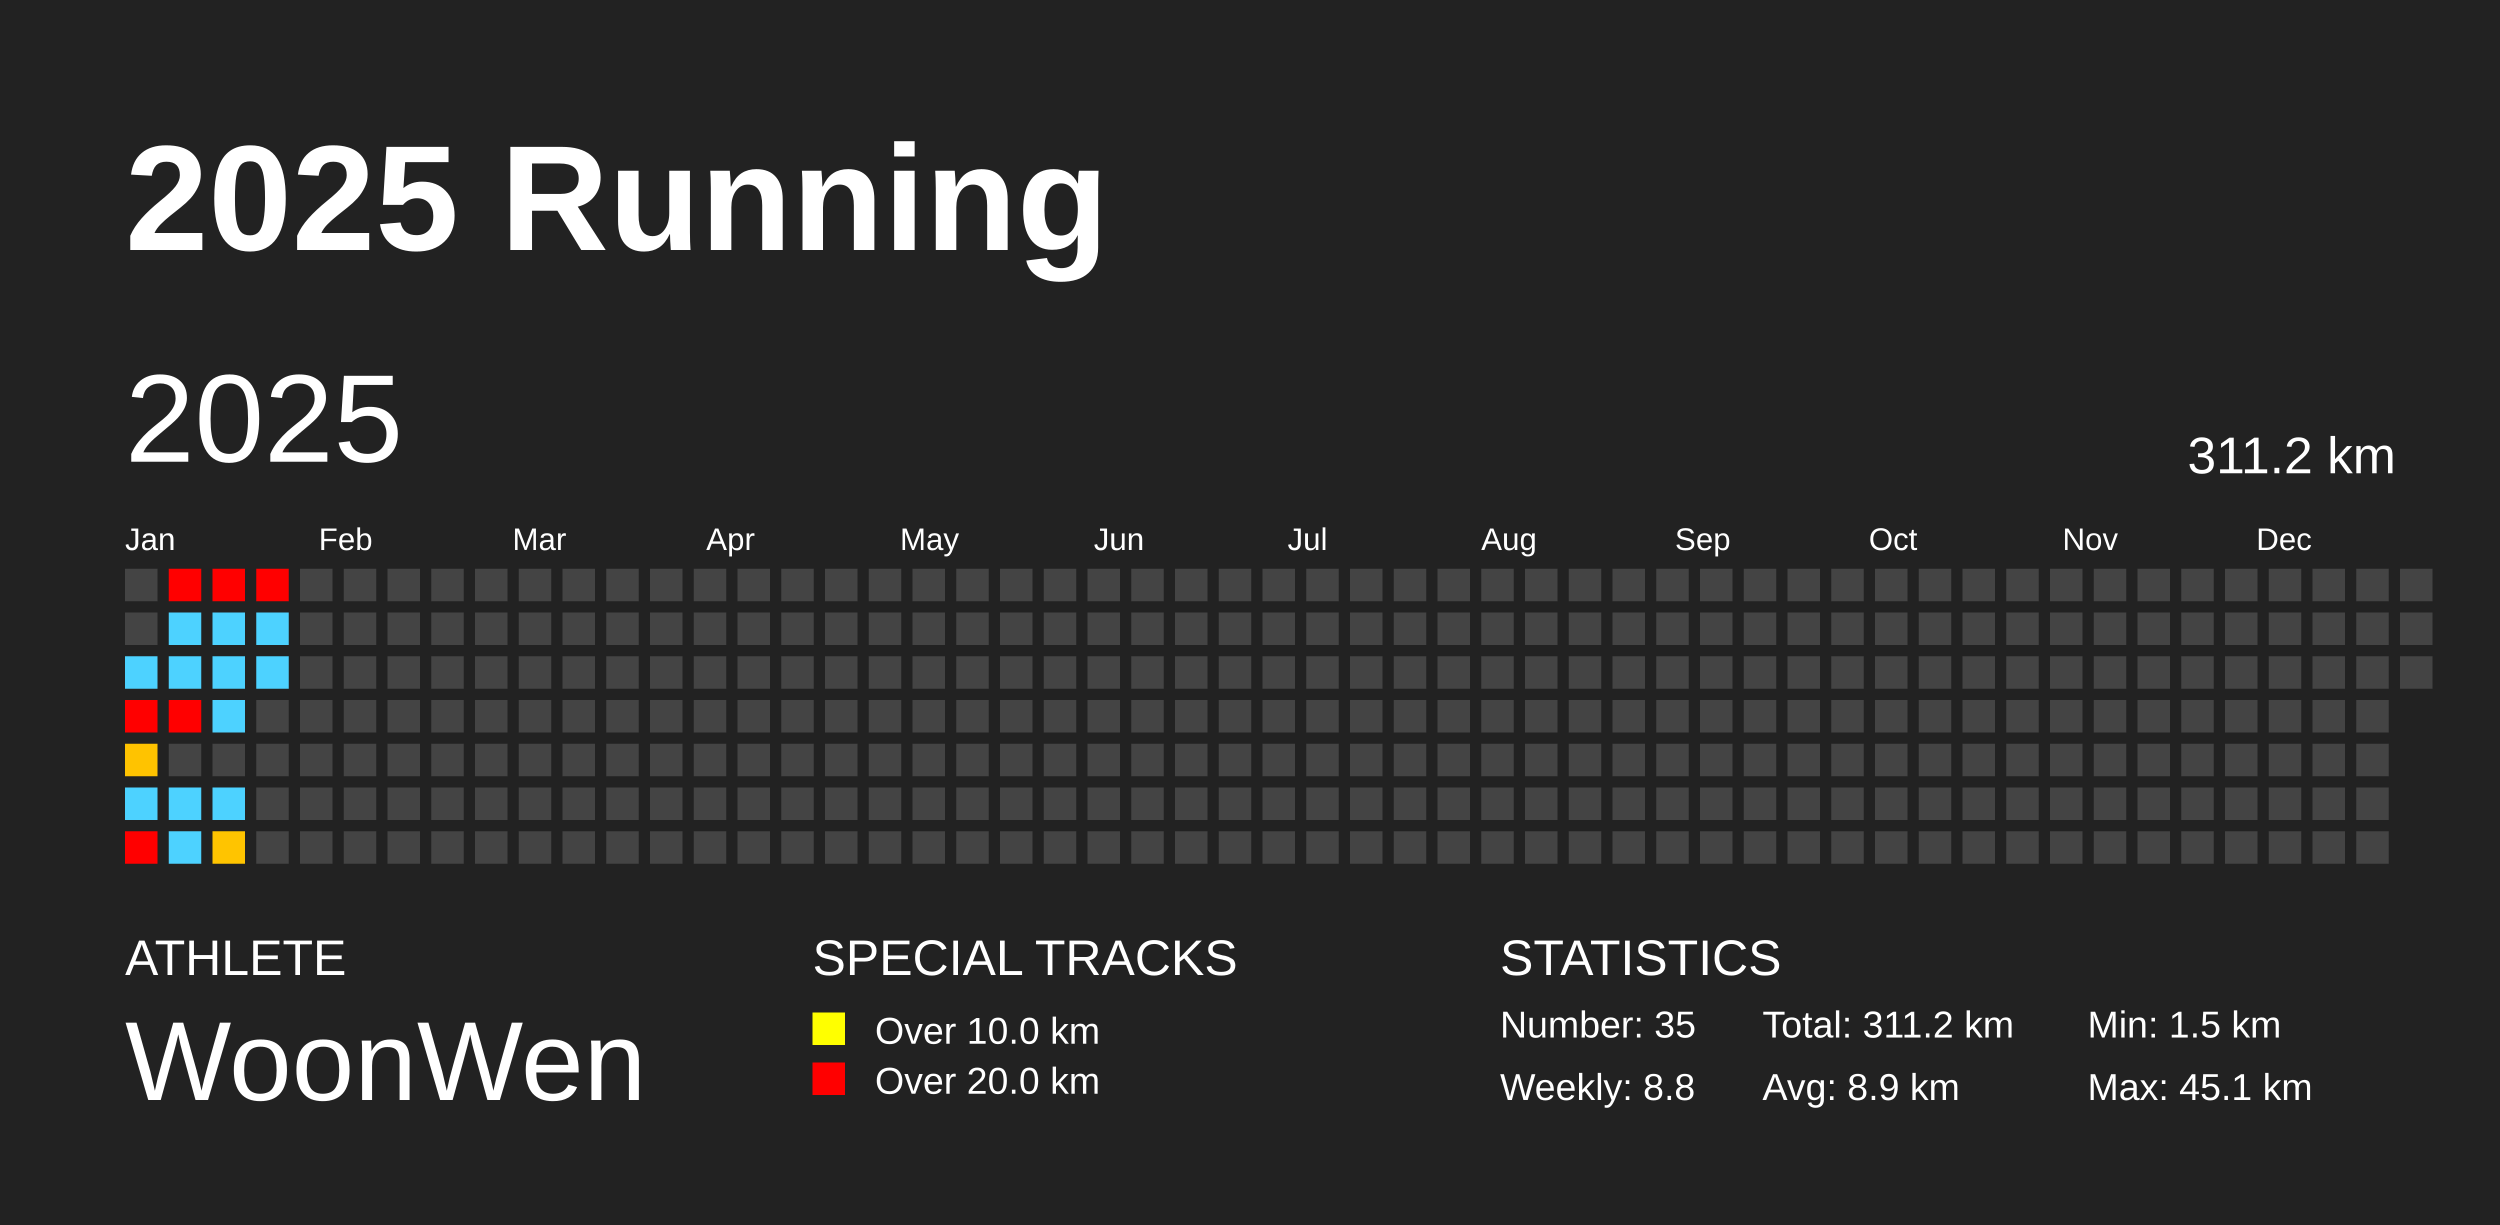
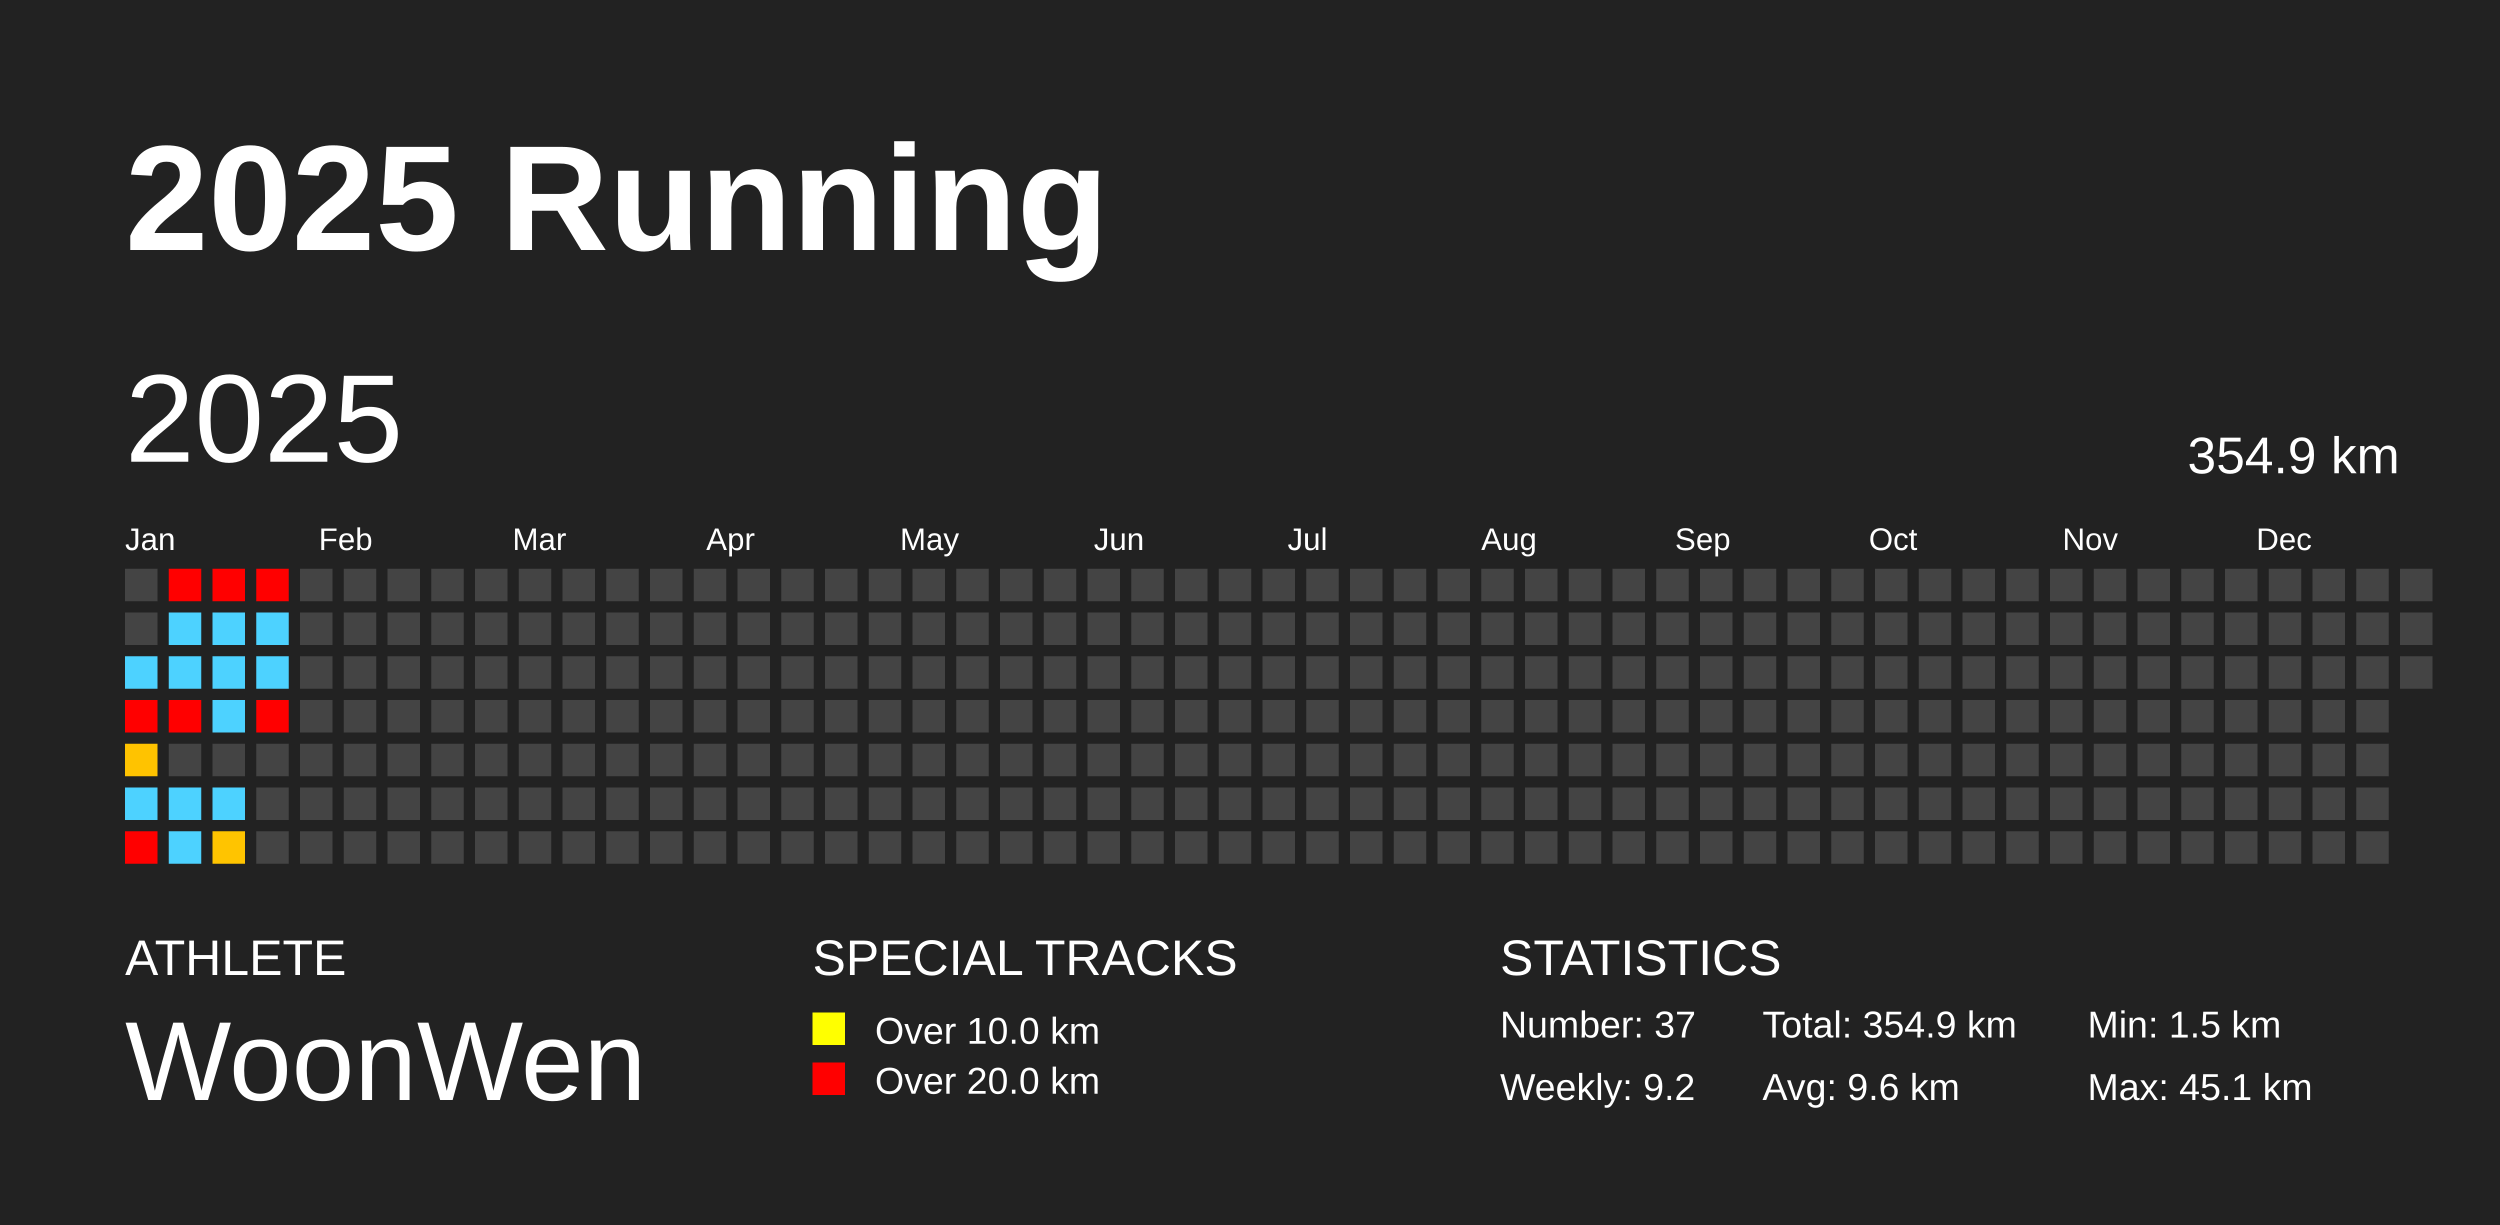
<svg xmlns="http://www.w3.org/2000/svg" baseProfile="full" height="98mm" version="1.1" viewBox="0,0,200,98" width="200mm">
  <defs />
  <rect fill="#222222" height="98" width="200" x="0" y="0" />
  <text fill="#FFFFFF" style="font-size:12px; font-family:Arial; font-weight:bold;" x="10" y="20">2025 Running</text>
  <text fill="#FFFFFF" style="font-size:4px; font-family:Arial" x="10" y="78">ATHLETE</text>
  <text fill="#FFFFFF" style="font-size:9px; font-family:Arial" x="10" y="88">WoonWen</text>
  <text fill="#FFFFFF" style="font-size:4px; font-family:Arial" x="65" y="78">SPECIAL TRACKS</text>
  <rect fill="yellow" height="2.6" width="2.6" x="65" y="81" />
  <text fill="#FFFFFF" style="font-size:3px; font-family:Arial" x="70" y="83.5">Over 10.0 km</text>
  <rect fill="red" height="2.6" width="2.6" x="65" y="85" />
  <text fill="#FFFFFF" style="font-size:3px; font-family:Arial" x="70" y="87.5">Over 20.0 km</text>
  <text fill="#FFFFFF" style="font-size:4px; font-family:Arial" x="120" y="78">STATISTICS</text>
-   <text fill="#FFFFFF" style="font-size:3px; font-family:Arial" x="120" y="83">Number: 35</text>
-   <text fill="#FFFFFF" style="font-size:3px; font-family:Arial" x="120" y="88">Weekly: 8.8</text>
-   <text fill="#FFFFFF" style="font-size:3px; font-family:Arial" x="141" y="83">Total: 311.2 km</text>
-   <text fill="#FFFFFF" style="font-size:3px; font-family:Arial" x="141" y="88">Avg: 8.9 km</text>
+   <text fill="#FFFFFF" style="font-size:3px; font-family:Arial" x="120" y="83">Number: 37</text>
+   <text fill="#FFFFFF" style="font-size:3px; font-family:Arial" x="120" y="88">Weekly: 9.2</text>
+   <text fill="#FFFFFF" style="font-size:3px; font-family:Arial" x="141" y="83">Total: 354.9 km</text>
+   <text fill="#FFFFFF" style="font-size:3px; font-family:Arial" x="141" y="88">Avg: 9.6 km</text>
  <text fill="#FFFFFF" style="font-size:3px; font-family:Arial" x="167" y="83">Min: 1.5 km</text>
  <text fill="#FFFFFF" style="font-size:3px; font-family:Arial" x="167" y="88">Max: 45.1 km</text>
  <text dominant-baseline="hanging" fill="#FFFFFF" style="font-size:10.0px; font-family:Arial;" x="10" y="30">2025</text>
-   <text dominant-baseline="hanging" fill="#FFFFFF" style="font-size:4.125px; font-family:Arial;" x="175" y="35">311.2 km</text>
+   <text dominant-baseline="hanging" fill="#FFFFFF" style="font-size:4.125px; font-family:Arial;" x="175" y="35">354.9 km</text>
  <text fill="#FFFFFF" style="font-size:2.5px; font-family:Arial" x="10.0" y="44">Jan</text>
  <text fill="#FFFFFF" style="font-size:2.5px; font-family:Arial" x="25.5" y="44">Feb</text>
  <text fill="#FFFFFF" style="font-size:2.5px; font-family:Arial" x="41.0" y="44">Mar</text>
  <text fill="#FFFFFF" style="font-size:2.5px; font-family:Arial" x="56.5" y="44">Apr</text>
  <text fill="#FFFFFF" style="font-size:2.5px; font-family:Arial" x="72.0" y="44">May</text>
  <text fill="#FFFFFF" style="font-size:2.5px; font-family:Arial" x="87.5" y="44">Jun</text>
  <text fill="#FFFFFF" style="font-size:2.5px; font-family:Arial" x="103.0" y="44">Jul</text>
  <text fill="#FFFFFF" style="font-size:2.5px; font-family:Arial" x="118.5" y="44">Aug</text>
  <text fill="#FFFFFF" style="font-size:2.5px; font-family:Arial" x="134.0" y="44">Sep</text>
  <text fill="#FFFFFF" style="font-size:2.5px; font-family:Arial" x="149.5" y="44">Oct</text>
  <text fill="#FFFFFF" style="font-size:2.5px; font-family:Arial" x="165.0" y="44">Nov</text>
  <text fill="#FFFFFF" style="font-size:2.5px; font-family:Arial" x="180.5" y="44">Dec</text>
  <rect fill="#444444" height="2.6" width="2.6" x="10.0" y="45.5" />
  <rect fill="#444444" height="2.6" width="2.6" x="10.0" y="49.0" />
  <rect fill="#4dd2ff" height="2.6" width="2.6" x="10.0" y="52.5" />
  <rect fill="red" height="2.6" width="2.6" x="10.0" y="56.0" />
  <rect fill="#ffc300" height="2.6" width="2.6" x="10.0" y="59.5" />
  <rect fill="#4dd2ff" height="2.6" width="2.6" x="10.0" y="63.0" />
  <rect fill="red" height="2.6" width="2.6" x="10.0" y="66.5" />
  <rect fill="red" height="2.6" width="2.6" x="13.5" y="45.5" />
  <rect fill="#4dd2ff" height="2.6" width="2.6" x="13.5" y="49.0" />
  <rect fill="#4dd2ff" height="2.6" width="2.6" x="13.5" y="52.5" />
  <rect fill="red" height="2.6" width="2.6" x="13.5" y="56.0" />
  <rect fill="#444444" height="2.6" width="2.6" x="13.5" y="59.5" />
  <rect fill="#4dd2ff" height="2.6" width="2.6" x="13.5" y="63.0" />
  <rect fill="#4dd2ff" height="2.6" width="2.6" x="13.5" y="66.5" />
  <rect fill="red" height="2.6" width="2.6" x="17.0" y="45.5" />
  <rect fill="#4dd2ff" height="2.6" width="2.6" x="17.0" y="49.0" />
  <rect fill="#4dd2ff" height="2.6" width="2.6" x="17.0" y="52.5" />
  <rect fill="#4dd2ff" height="2.6" width="2.6" x="17.0" y="56.0" />
  <rect fill="#444444" height="2.6" width="2.6" x="17.0" y="59.5" />
  <rect fill="#4dd2ff" height="2.6" width="2.6" x="17.0" y="63.0" />
  <rect fill="#ffc400" height="2.6" width="2.6" x="17.0" y="66.5" />
  <rect fill="red" height="2.6" width="2.6" x="20.5" y="45.5" />
  <rect fill="#4dd2ff" height="2.6" width="2.6" x="20.5" y="49.0" />
  <rect fill="#4dd2ff" height="2.6" width="2.6" x="20.5" y="52.5" />
-   <rect fill="#444444" height="2.6" width="2.6" x="20.5" y="56.0" />
+   <rect fill="red" height="2.6" width="2.6" x="20.5" y="56.0" />
  <rect fill="#444444" height="2.6" width="2.6" x="20.5" y="59.5" />
  <rect fill="#444444" height="2.6" width="2.6" x="20.5" y="63.0" />
  <rect fill="#444444" height="2.6" width="2.6" x="20.5" y="66.5" />
  <rect fill="#444444" height="2.6" width="2.6" x="24.0" y="45.5" />
  <rect fill="#444444" height="2.6" width="2.6" x="24.0" y="49.0" />
  <rect fill="#444444" height="2.6" width="2.6" x="24.0" y="52.5" />
  <rect fill="#444444" height="2.6" width="2.6" x="24.0" y="56.0" />
  <rect fill="#444444" height="2.6" width="2.6" x="24.0" y="59.5" />
  <rect fill="#444444" height="2.6" width="2.6" x="24.0" y="63.0" />
  <rect fill="#444444" height="2.6" width="2.6" x="24.0" y="66.5" />
  <rect fill="#444444" height="2.6" width="2.6" x="27.5" y="45.5" />
  <rect fill="#444444" height="2.6" width="2.6" x="27.5" y="49.0" />
  <rect fill="#444444" height="2.6" width="2.6" x="27.5" y="52.5" />
  <rect fill="#444444" height="2.6" width="2.6" x="27.5" y="56.0" />
  <rect fill="#444444" height="2.6" width="2.6" x="27.5" y="59.5" />
  <rect fill="#444444" height="2.6" width="2.6" x="27.5" y="63.0" />
  <rect fill="#444444" height="2.6" width="2.6" x="27.5" y="66.5" />
  <rect fill="#444444" height="2.6" width="2.6" x="31.0" y="45.5" />
  <rect fill="#444444" height="2.6" width="2.6" x="31.0" y="49.0" />
  <rect fill="#444444" height="2.6" width="2.6" x="31.0" y="52.5" />
  <rect fill="#444444" height="2.6" width="2.6" x="31.0" y="56.0" />
  <rect fill="#444444" height="2.6" width="2.6" x="31.0" y="59.5" />
  <rect fill="#444444" height="2.6" width="2.6" x="31.0" y="63.0" />
  <rect fill="#444444" height="2.6" width="2.6" x="31.0" y="66.5" />
  <rect fill="#444444" height="2.6" width="2.6" x="34.5" y="45.5" />
  <rect fill="#444444" height="2.6" width="2.6" x="34.5" y="49.0" />
  <rect fill="#444444" height="2.6" width="2.6" x="34.5" y="52.5" />
  <rect fill="#444444" height="2.6" width="2.6" x="34.5" y="56.0" />
  <rect fill="#444444" height="2.6" width="2.6" x="34.5" y="59.5" />
  <rect fill="#444444" height="2.6" width="2.6" x="34.5" y="63.0" />
  <rect fill="#444444" height="2.6" width="2.6" x="34.5" y="66.5" />
  <rect fill="#444444" height="2.6" width="2.6" x="38.0" y="45.5" />
  <rect fill="#444444" height="2.6" width="2.6" x="38.0" y="49.0" />
  <rect fill="#444444" height="2.6" width="2.6" x="38.0" y="52.5" />
  <rect fill="#444444" height="2.6" width="2.6" x="38.0" y="56.0" />
  <rect fill="#444444" height="2.6" width="2.6" x="38.0" y="59.5" />
  <rect fill="#444444" height="2.6" width="2.6" x="38.0" y="63.0" />
  <rect fill="#444444" height="2.6" width="2.6" x="38.0" y="66.5" />
  <rect fill="#444444" height="2.6" width="2.6" x="41.5" y="45.5" />
  <rect fill="#444444" height="2.6" width="2.6" x="41.5" y="49.0" />
  <rect fill="#444444" height="2.6" width="2.6" x="41.5" y="52.5" />
  <rect fill="#444444" height="2.6" width="2.6" x="41.5" y="56.0" />
  <rect fill="#444444" height="2.6" width="2.6" x="41.5" y="59.5" />
  <rect fill="#444444" height="2.6" width="2.6" x="41.5" y="63.0" />
  <rect fill="#444444" height="2.6" width="2.6" x="41.5" y="66.5" />
  <rect fill="#444444" height="2.6" width="2.6" x="45.0" y="45.5" />
  <rect fill="#444444" height="2.6" width="2.6" x="45.0" y="49.0" />
  <rect fill="#444444" height="2.6" width="2.6" x="45.0" y="52.5" />
  <rect fill="#444444" height="2.6" width="2.6" x="45.0" y="56.0" />
  <rect fill="#444444" height="2.6" width="2.6" x="45.0" y="59.5" />
  <rect fill="#444444" height="2.6" width="2.6" x="45.0" y="63.0" />
  <rect fill="#444444" height="2.6" width="2.6" x="45.0" y="66.5" />
  <rect fill="#444444" height="2.6" width="2.6" x="48.5" y="45.5" />
  <rect fill="#444444" height="2.6" width="2.6" x="48.5" y="49.0" />
  <rect fill="#444444" height="2.6" width="2.6" x="48.5" y="52.5" />
  <rect fill="#444444" height="2.6" width="2.6" x="48.5" y="56.0" />
  <rect fill="#444444" height="2.6" width="2.6" x="48.5" y="59.5" />
  <rect fill="#444444" height="2.6" width="2.6" x="48.5" y="63.0" />
  <rect fill="#444444" height="2.6" width="2.6" x="48.5" y="66.5" />
  <rect fill="#444444" height="2.6" width="2.6" x="52.0" y="45.5" />
  <rect fill="#444444" height="2.6" width="2.6" x="52.0" y="49.0" />
  <rect fill="#444444" height="2.6" width="2.6" x="52.0" y="52.5" />
  <rect fill="#444444" height="2.6" width="2.6" x="52.0" y="56.0" />
  <rect fill="#444444" height="2.6" width="2.6" x="52.0" y="59.5" />
  <rect fill="#444444" height="2.6" width="2.6" x="52.0" y="63.0" />
  <rect fill="#444444" height="2.6" width="2.6" x="52.0" y="66.5" />
  <rect fill="#444444" height="2.6" width="2.6" x="55.5" y="45.5" />
  <rect fill="#444444" height="2.6" width="2.6" x="55.5" y="49.0" />
  <rect fill="#444444" height="2.6" width="2.6" x="55.5" y="52.5" />
  <rect fill="#444444" height="2.6" width="2.6" x="55.5" y="56.0" />
  <rect fill="#444444" height="2.6" width="2.6" x="55.5" y="59.5" />
  <rect fill="#444444" height="2.6" width="2.6" x="55.5" y="63.0" />
  <rect fill="#444444" height="2.6" width="2.6" x="55.5" y="66.5" />
  <rect fill="#444444" height="2.6" width="2.6" x="59.0" y="45.5" />
  <rect fill="#444444" height="2.6" width="2.6" x="59.0" y="49.0" />
  <rect fill="#444444" height="2.6" width="2.6" x="59.0" y="52.5" />
  <rect fill="#444444" height="2.6" width="2.6" x="59.0" y="56.0" />
  <rect fill="#444444" height="2.6" width="2.6" x="59.0" y="59.5" />
  <rect fill="#444444" height="2.6" width="2.6" x="59.0" y="63.0" />
  <rect fill="#444444" height="2.6" width="2.6" x="59.0" y="66.5" />
  <rect fill="#444444" height="2.6" width="2.6" x="62.5" y="45.5" />
  <rect fill="#444444" height="2.6" width="2.6" x="62.5" y="49.0" />
  <rect fill="#444444" height="2.6" width="2.6" x="62.5" y="52.5" />
  <rect fill="#444444" height="2.6" width="2.6" x="62.5" y="56.0" />
  <rect fill="#444444" height="2.6" width="2.6" x="62.5" y="59.5" />
  <rect fill="#444444" height="2.6" width="2.6" x="62.5" y="63.0" />
  <rect fill="#444444" height="2.6" width="2.6" x="62.5" y="66.5" />
  <rect fill="#444444" height="2.6" width="2.6" x="66.0" y="45.5" />
  <rect fill="#444444" height="2.6" width="2.6" x="66.0" y="49.0" />
  <rect fill="#444444" height="2.6" width="2.6" x="66.0" y="52.5" />
  <rect fill="#444444" height="2.6" width="2.6" x="66.0" y="56.0" />
  <rect fill="#444444" height="2.6" width="2.6" x="66.0" y="59.5" />
  <rect fill="#444444" height="2.6" width="2.6" x="66.0" y="63.0" />
  <rect fill="#444444" height="2.6" width="2.6" x="66.0" y="66.5" />
  <rect fill="#444444" height="2.6" width="2.6" x="69.5" y="45.5" />
  <rect fill="#444444" height="2.6" width="2.6" x="69.5" y="49.0" />
  <rect fill="#444444" height="2.6" width="2.6" x="69.5" y="52.5" />
  <rect fill="#444444" height="2.6" width="2.6" x="69.5" y="56.0" />
  <rect fill="#444444" height="2.6" width="2.6" x="69.5" y="59.5" />
  <rect fill="#444444" height="2.6" width="2.6" x="69.5" y="63.0" />
  <rect fill="#444444" height="2.6" width="2.6" x="69.5" y="66.5" />
  <rect fill="#444444" height="2.6" width="2.6" x="73.0" y="45.5" />
  <rect fill="#444444" height="2.6" width="2.6" x="73.0" y="49.0" />
  <rect fill="#444444" height="2.6" width="2.6" x="73.0" y="52.5" />
  <rect fill="#444444" height="2.6" width="2.6" x="73.0" y="56.0" />
  <rect fill="#444444" height="2.6" width="2.6" x="73.0" y="59.5" />
  <rect fill="#444444" height="2.6" width="2.6" x="73.0" y="63.0" />
  <rect fill="#444444" height="2.6" width="2.6" x="73.0" y="66.5" />
  <rect fill="#444444" height="2.6" width="2.6" x="76.5" y="45.5" />
  <rect fill="#444444" height="2.6" width="2.6" x="76.5" y="49.0" />
  <rect fill="#444444" height="2.6" width="2.6" x="76.5" y="52.5" />
  <rect fill="#444444" height="2.6" width="2.6" x="76.5" y="56.0" />
  <rect fill="#444444" height="2.6" width="2.6" x="76.5" y="59.5" />
  <rect fill="#444444" height="2.6" width="2.6" x="76.5" y="63.0" />
  <rect fill="#444444" height="2.6" width="2.6" x="76.5" y="66.5" />
  <rect fill="#444444" height="2.6" width="2.6" x="80.0" y="45.5" />
  <rect fill="#444444" height="2.6" width="2.6" x="80.0" y="49.0" />
  <rect fill="#444444" height="2.6" width="2.6" x="80.0" y="52.5" />
  <rect fill="#444444" height="2.6" width="2.6" x="80.0" y="56.0" />
  <rect fill="#444444" height="2.6" width="2.6" x="80.0" y="59.5" />
  <rect fill="#444444" height="2.6" width="2.6" x="80.0" y="63.0" />
  <rect fill="#444444" height="2.6" width="2.6" x="80.0" y="66.5" />
  <rect fill="#444444" height="2.6" width="2.6" x="83.5" y="45.5" />
  <rect fill="#444444" height="2.6" width="2.6" x="83.5" y="49.0" />
  <rect fill="#444444" height="2.6" width="2.6" x="83.5" y="52.5" />
  <rect fill="#444444" height="2.6" width="2.6" x="83.5" y="56.0" />
  <rect fill="#444444" height="2.6" width="2.6" x="83.5" y="59.5" />
  <rect fill="#444444" height="2.6" width="2.6" x="83.5" y="63.0" />
  <rect fill="#444444" height="2.6" width="2.6" x="83.5" y="66.5" />
  <rect fill="#444444" height="2.6" width="2.6" x="87.0" y="45.5" />
  <rect fill="#444444" height="2.6" width="2.6" x="87.0" y="49.0" />
  <rect fill="#444444" height="2.6" width="2.6" x="87.0" y="52.5" />
  <rect fill="#444444" height="2.6" width="2.6" x="87.0" y="56.0" />
  <rect fill="#444444" height="2.6" width="2.6" x="87.0" y="59.5" />
  <rect fill="#444444" height="2.6" width="2.6" x="87.0" y="63.0" />
  <rect fill="#444444" height="2.6" width="2.6" x="87.0" y="66.5" />
  <rect fill="#444444" height="2.6" width="2.6" x="90.5" y="45.5" />
  <rect fill="#444444" height="2.6" width="2.6" x="90.5" y="49.0" />
  <rect fill="#444444" height="2.6" width="2.6" x="90.5" y="52.5" />
  <rect fill="#444444" height="2.6" width="2.6" x="90.5" y="56.0" />
  <rect fill="#444444" height="2.6" width="2.6" x="90.5" y="59.5" />
  <rect fill="#444444" height="2.6" width="2.6" x="90.5" y="63.0" />
  <rect fill="#444444" height="2.6" width="2.6" x="90.5" y="66.5" />
  <rect fill="#444444" height="2.6" width="2.6" x="94.0" y="45.5" />
  <rect fill="#444444" height="2.6" width="2.6" x="94.0" y="49.0" />
  <rect fill="#444444" height="2.6" width="2.6" x="94.0" y="52.5" />
  <rect fill="#444444" height="2.6" width="2.6" x="94.0" y="56.0" />
  <rect fill="#444444" height="2.6" width="2.6" x="94.0" y="59.5" />
  <rect fill="#444444" height="2.6" width="2.6" x="94.0" y="63.0" />
  <rect fill="#444444" height="2.6" width="2.6" x="94.0" y="66.5" />
  <rect fill="#444444" height="2.6" width="2.6" x="97.5" y="45.5" />
  <rect fill="#444444" height="2.6" width="2.6" x="97.5" y="49.0" />
  <rect fill="#444444" height="2.6" width="2.6" x="97.5" y="52.5" />
  <rect fill="#444444" height="2.6" width="2.6" x="97.5" y="56.0" />
  <rect fill="#444444" height="2.6" width="2.6" x="97.5" y="59.5" />
  <rect fill="#444444" height="2.6" width="2.6" x="97.5" y="63.0" />
  <rect fill="#444444" height="2.6" width="2.6" x="97.5" y="66.5" />
  <rect fill="#444444" height="2.6" width="2.6" x="101.0" y="45.5" />
  <rect fill="#444444" height="2.6" width="2.6" x="101.0" y="49.0" />
  <rect fill="#444444" height="2.6" width="2.6" x="101.0" y="52.5" />
  <rect fill="#444444" height="2.6" width="2.6" x="101.0" y="56.0" />
  <rect fill="#444444" height="2.6" width="2.6" x="101.0" y="59.5" />
  <rect fill="#444444" height="2.6" width="2.6" x="101.0" y="63.0" />
  <rect fill="#444444" height="2.6" width="2.6" x="101.0" y="66.5" />
  <rect fill="#444444" height="2.6" width="2.6" x="104.5" y="45.5" />
  <rect fill="#444444" height="2.6" width="2.6" x="104.5" y="49.0" />
  <rect fill="#444444" height="2.6" width="2.6" x="104.5" y="52.5" />
  <rect fill="#444444" height="2.6" width="2.6" x="104.5" y="56.0" />
  <rect fill="#444444" height="2.6" width="2.6" x="104.5" y="59.5" />
  <rect fill="#444444" height="2.6" width="2.6" x="104.5" y="63.0" />
  <rect fill="#444444" height="2.6" width="2.6" x="104.5" y="66.5" />
  <rect fill="#444444" height="2.6" width="2.6" x="108.0" y="45.5" />
  <rect fill="#444444" height="2.6" width="2.6" x="108.0" y="49.0" />
  <rect fill="#444444" height="2.6" width="2.6" x="108.0" y="52.5" />
  <rect fill="#444444" height="2.6" width="2.6" x="108.0" y="56.0" />
  <rect fill="#444444" height="2.6" width="2.6" x="108.0" y="59.5" />
  <rect fill="#444444" height="2.6" width="2.6" x="108.0" y="63.0" />
  <rect fill="#444444" height="2.6" width="2.6" x="108.0" y="66.5" />
  <rect fill="#444444" height="2.6" width="2.6" x="111.5" y="45.5" />
  <rect fill="#444444" height="2.6" width="2.6" x="111.5" y="49.0" />
  <rect fill="#444444" height="2.6" width="2.6" x="111.5" y="52.5" />
  <rect fill="#444444" height="2.6" width="2.6" x="111.5" y="56.0" />
  <rect fill="#444444" height="2.6" width="2.6" x="111.5" y="59.5" />
  <rect fill="#444444" height="2.6" width="2.6" x="111.5" y="63.0" />
  <rect fill="#444444" height="2.6" width="2.6" x="111.5" y="66.5" />
  <rect fill="#444444" height="2.6" width="2.6" x="115.0" y="45.5" />
  <rect fill="#444444" height="2.6" width="2.6" x="115.0" y="49.0" />
  <rect fill="#444444" height="2.6" width="2.6" x="115.0" y="52.5" />
  <rect fill="#444444" height="2.6" width="2.6" x="115.0" y="56.0" />
  <rect fill="#444444" height="2.6" width="2.6" x="115.0" y="59.5" />
  <rect fill="#444444" height="2.6" width="2.6" x="115.0" y="63.0" />
  <rect fill="#444444" height="2.6" width="2.6" x="115.0" y="66.5" />
  <rect fill="#444444" height="2.6" width="2.6" x="118.5" y="45.5" />
  <rect fill="#444444" height="2.6" width="2.6" x="118.5" y="49.0" />
  <rect fill="#444444" height="2.6" width="2.6" x="118.5" y="52.5" />
  <rect fill="#444444" height="2.6" width="2.6" x="118.5" y="56.0" />
  <rect fill="#444444" height="2.6" width="2.6" x="118.5" y="59.5" />
  <rect fill="#444444" height="2.6" width="2.6" x="118.5" y="63.0" />
  <rect fill="#444444" height="2.6" width="2.6" x="118.5" y="66.5" />
  <rect fill="#444444" height="2.6" width="2.6" x="122.0" y="45.5" />
  <rect fill="#444444" height="2.6" width="2.6" x="122.0" y="49.0" />
  <rect fill="#444444" height="2.6" width="2.6" x="122.0" y="52.5" />
  <rect fill="#444444" height="2.6" width="2.6" x="122.0" y="56.0" />
  <rect fill="#444444" height="2.6" width="2.6" x="122.0" y="59.5" />
  <rect fill="#444444" height="2.6" width="2.6" x="122.0" y="63.0" />
  <rect fill="#444444" height="2.6" width="2.6" x="122.0" y="66.5" />
  <rect fill="#444444" height="2.6" width="2.6" x="125.5" y="45.5" />
  <rect fill="#444444" height="2.6" width="2.6" x="125.5" y="49.0" />
  <rect fill="#444444" height="2.6" width="2.6" x="125.5" y="52.5" />
  <rect fill="#444444" height="2.6" width="2.6" x="125.5" y="56.0" />
  <rect fill="#444444" height="2.6" width="2.6" x="125.5" y="59.5" />
  <rect fill="#444444" height="2.6" width="2.6" x="125.5" y="63.0" />
  <rect fill="#444444" height="2.6" width="2.6" x="125.5" y="66.5" />
  <rect fill="#444444" height="2.6" width="2.6" x="129.0" y="45.5" />
  <rect fill="#444444" height="2.6" width="2.6" x="129.0" y="49.0" />
  <rect fill="#444444" height="2.6" width="2.6" x="129.0" y="52.5" />
  <rect fill="#444444" height="2.6" width="2.6" x="129.0" y="56.0" />
  <rect fill="#444444" height="2.6" width="2.6" x="129.0" y="59.5" />
  <rect fill="#444444" height="2.6" width="2.6" x="129.0" y="63.0" />
  <rect fill="#444444" height="2.6" width="2.6" x="129.0" y="66.5" />
  <rect fill="#444444" height="2.6" width="2.6" x="132.5" y="45.5" />
  <rect fill="#444444" height="2.6" width="2.6" x="132.5" y="49.0" />
  <rect fill="#444444" height="2.6" width="2.6" x="132.5" y="52.5" />
  <rect fill="#444444" height="2.6" width="2.6" x="132.5" y="56.0" />
  <rect fill="#444444" height="2.6" width="2.6" x="132.5" y="59.5" />
  <rect fill="#444444" height="2.6" width="2.6" x="132.5" y="63.0" />
  <rect fill="#444444" height="2.6" width="2.6" x="132.5" y="66.5" />
  <rect fill="#444444" height="2.6" width="2.6" x="136.0" y="45.5" />
  <rect fill="#444444" height="2.6" width="2.6" x="136.0" y="49.0" />
  <rect fill="#444444" height="2.6" width="2.6" x="136.0" y="52.5" />
  <rect fill="#444444" height="2.6" width="2.6" x="136.0" y="56.0" />
  <rect fill="#444444" height="2.6" width="2.6" x="136.0" y="59.5" />
  <rect fill="#444444" height="2.6" width="2.6" x="136.0" y="63.0" />
  <rect fill="#444444" height="2.6" width="2.6" x="136.0" y="66.5" />
  <rect fill="#444444" height="2.6" width="2.6" x="139.5" y="45.5" />
  <rect fill="#444444" height="2.6" width="2.6" x="139.5" y="49.0" />
  <rect fill="#444444" height="2.6" width="2.6" x="139.5" y="52.5" />
  <rect fill="#444444" height="2.6" width="2.6" x="139.5" y="56.0" />
  <rect fill="#444444" height="2.6" width="2.6" x="139.5" y="59.5" />
  <rect fill="#444444" height="2.6" width="2.6" x="139.5" y="63.0" />
  <rect fill="#444444" height="2.6" width="2.6" x="139.5" y="66.5" />
  <rect fill="#444444" height="2.6" width="2.6" x="143.0" y="45.5" />
  <rect fill="#444444" height="2.6" width="2.6" x="143.0" y="49.0" />
  <rect fill="#444444" height="2.6" width="2.6" x="143.0" y="52.5" />
  <rect fill="#444444" height="2.6" width="2.6" x="143.0" y="56.0" />
  <rect fill="#444444" height="2.6" width="2.6" x="143.0" y="59.5" />
  <rect fill="#444444" height="2.6" width="2.6" x="143.0" y="63.0" />
  <rect fill="#444444" height="2.6" width="2.6" x="143.0" y="66.5" />
  <rect fill="#444444" height="2.6" width="2.6" x="146.5" y="45.5" />
  <rect fill="#444444" height="2.6" width="2.6" x="146.5" y="49.0" />
  <rect fill="#444444" height="2.6" width="2.6" x="146.5" y="52.5" />
  <rect fill="#444444" height="2.6" width="2.6" x="146.5" y="56.0" />
  <rect fill="#444444" height="2.6" width="2.6" x="146.5" y="59.5" />
  <rect fill="#444444" height="2.6" width="2.6" x="146.5" y="63.0" />
  <rect fill="#444444" height="2.6" width="2.6" x="146.5" y="66.5" />
  <rect fill="#444444" height="2.6" width="2.6" x="150.0" y="45.5" />
  <rect fill="#444444" height="2.6" width="2.6" x="150.0" y="49.0" />
  <rect fill="#444444" height="2.6" width="2.6" x="150.0" y="52.5" />
  <rect fill="#444444" height="2.6" width="2.6" x="150.0" y="56.0" />
  <rect fill="#444444" height="2.6" width="2.6" x="150.0" y="59.5" />
  <rect fill="#444444" height="2.6" width="2.6" x="150.0" y="63.0" />
  <rect fill="#444444" height="2.6" width="2.6" x="150.0" y="66.5" />
  <rect fill="#444444" height="2.6" width="2.6" x="153.5" y="45.5" />
  <rect fill="#444444" height="2.6" width="2.6" x="153.5" y="49.0" />
  <rect fill="#444444" height="2.6" width="2.6" x="153.5" y="52.5" />
  <rect fill="#444444" height="2.6" width="2.6" x="153.5" y="56.0" />
  <rect fill="#444444" height="2.6" width="2.6" x="153.5" y="59.5" />
  <rect fill="#444444" height="2.6" width="2.6" x="153.5" y="63.0" />
  <rect fill="#444444" height="2.6" width="2.6" x="153.5" y="66.5" />
  <rect fill="#444444" height="2.6" width="2.6" x="157.0" y="45.5" />
  <rect fill="#444444" height="2.6" width="2.6" x="157.0" y="49.0" />
  <rect fill="#444444" height="2.6" width="2.6" x="157.0" y="52.5" />
  <rect fill="#444444" height="2.6" width="2.6" x="157.0" y="56.0" />
  <rect fill="#444444" height="2.6" width="2.6" x="157.0" y="59.5" />
  <rect fill="#444444" height="2.6" width="2.6" x="157.0" y="63.0" />
  <rect fill="#444444" height="2.6" width="2.6" x="157.0" y="66.5" />
  <rect fill="#444444" height="2.6" width="2.6" x="160.5" y="45.5" />
  <rect fill="#444444" height="2.6" width="2.6" x="160.5" y="49.0" />
  <rect fill="#444444" height="2.6" width="2.6" x="160.5" y="52.5" />
  <rect fill="#444444" height="2.6" width="2.6" x="160.5" y="56.0" />
  <rect fill="#444444" height="2.6" width="2.6" x="160.5" y="59.5" />
  <rect fill="#444444" height="2.6" width="2.6" x="160.5" y="63.0" />
  <rect fill="#444444" height="2.6" width="2.6" x="160.5" y="66.5" />
  <rect fill="#444444" height="2.6" width="2.6" x="164.0" y="45.5" />
  <rect fill="#444444" height="2.6" width="2.6" x="164.0" y="49.0" />
  <rect fill="#444444" height="2.6" width="2.6" x="164.0" y="52.5" />
  <rect fill="#444444" height="2.6" width="2.6" x="164.0" y="56.0" />
  <rect fill="#444444" height="2.6" width="2.6" x="164.0" y="59.5" />
  <rect fill="#444444" height="2.6" width="2.6" x="164.0" y="63.0" />
  <rect fill="#444444" height="2.6" width="2.6" x="164.0" y="66.5" />
  <rect fill="#444444" height="2.6" width="2.6" x="167.5" y="45.5" />
  <rect fill="#444444" height="2.6" width="2.6" x="167.5" y="49.0" />
  <rect fill="#444444" height="2.6" width="2.6" x="167.5" y="52.5" />
  <rect fill="#444444" height="2.6" width="2.6" x="167.5" y="56.0" />
  <rect fill="#444444" height="2.6" width="2.6" x="167.5" y="59.5" />
  <rect fill="#444444" height="2.6" width="2.6" x="167.5" y="63.0" />
  <rect fill="#444444" height="2.6" width="2.6" x="167.5" y="66.5" />
  <rect fill="#444444" height="2.6" width="2.6" x="171.0" y="45.5" />
  <rect fill="#444444" height="2.6" width="2.6" x="171.0" y="49.0" />
  <rect fill="#444444" height="2.6" width="2.6" x="171.0" y="52.5" />
  <rect fill="#444444" height="2.6" width="2.6" x="171.0" y="56.0" />
  <rect fill="#444444" height="2.6" width="2.6" x="171.0" y="59.5" />
  <rect fill="#444444" height="2.6" width="2.6" x="171.0" y="63.0" />
  <rect fill="#444444" height="2.6" width="2.6" x="171.0" y="66.5" />
  <rect fill="#444444" height="2.6" width="2.6" x="174.5" y="45.5" />
  <rect fill="#444444" height="2.6" width="2.6" x="174.5" y="49.0" />
  <rect fill="#444444" height="2.6" width="2.6" x="174.5" y="52.5" />
  <rect fill="#444444" height="2.6" width="2.6" x="174.5" y="56.0" />
  <rect fill="#444444" height="2.6" width="2.6" x="174.5" y="59.5" />
  <rect fill="#444444" height="2.6" width="2.6" x="174.5" y="63.0" />
  <rect fill="#444444" height="2.6" width="2.6" x="174.5" y="66.5" />
  <rect fill="#444444" height="2.6" width="2.6" x="178.0" y="45.5" />
  <rect fill="#444444" height="2.6" width="2.6" x="178.0" y="49.0" />
  <rect fill="#444444" height="2.6" width="2.6" x="178.0" y="52.5" />
  <rect fill="#444444" height="2.6" width="2.6" x="178.0" y="56.0" />
  <rect fill="#444444" height="2.6" width="2.6" x="178.0" y="59.5" />
  <rect fill="#444444" height="2.6" width="2.6" x="178.0" y="63.0" />
  <rect fill="#444444" height="2.6" width="2.6" x="178.0" y="66.5" />
  <rect fill="#444444" height="2.6" width="2.6" x="181.5" y="45.5" />
  <rect fill="#444444" height="2.6" width="2.6" x="181.5" y="49.0" />
  <rect fill="#444444" height="2.6" width="2.6" x="181.5" y="52.5" />
  <rect fill="#444444" height="2.6" width="2.6" x="181.5" y="56.0" />
  <rect fill="#444444" height="2.6" width="2.6" x="181.5" y="59.5" />
  <rect fill="#444444" height="2.6" width="2.6" x="181.5" y="63.0" />
  <rect fill="#444444" height="2.6" width="2.6" x="181.5" y="66.5" />
  <rect fill="#444444" height="2.6" width="2.6" x="185.0" y="45.5" />
  <rect fill="#444444" height="2.6" width="2.6" x="185.0" y="49.0" />
  <rect fill="#444444" height="2.6" width="2.6" x="185.0" y="52.5" />
  <rect fill="#444444" height="2.6" width="2.6" x="185.0" y="56.0" />
  <rect fill="#444444" height="2.6" width="2.6" x="185.0" y="59.5" />
  <rect fill="#444444" height="2.6" width="2.6" x="185.0" y="63.0" />
  <rect fill="#444444" height="2.6" width="2.6" x="185.0" y="66.5" />
  <rect fill="#444444" height="2.6" width="2.6" x="188.5" y="45.5" />
  <rect fill="#444444" height="2.6" width="2.6" x="188.5" y="49.0" />
  <rect fill="#444444" height="2.6" width="2.6" x="188.5" y="52.5" />
  <rect fill="#444444" height="2.6" width="2.6" x="188.5" y="56.0" />
  <rect fill="#444444" height="2.6" width="2.6" x="188.5" y="59.5" />
  <rect fill="#444444" height="2.6" width="2.6" x="188.5" y="63.0" />
  <rect fill="#444444" height="2.6" width="2.6" x="188.5" y="66.5" />
  <rect fill="#444444" height="2.6" width="2.6" x="192.0" y="45.5" />
  <rect fill="#444444" height="2.6" width="2.6" x="192.0" y="49.0" />
  <rect fill="#444444" height="2.6" width="2.6" x="192.0" y="52.5" />
</svg>
